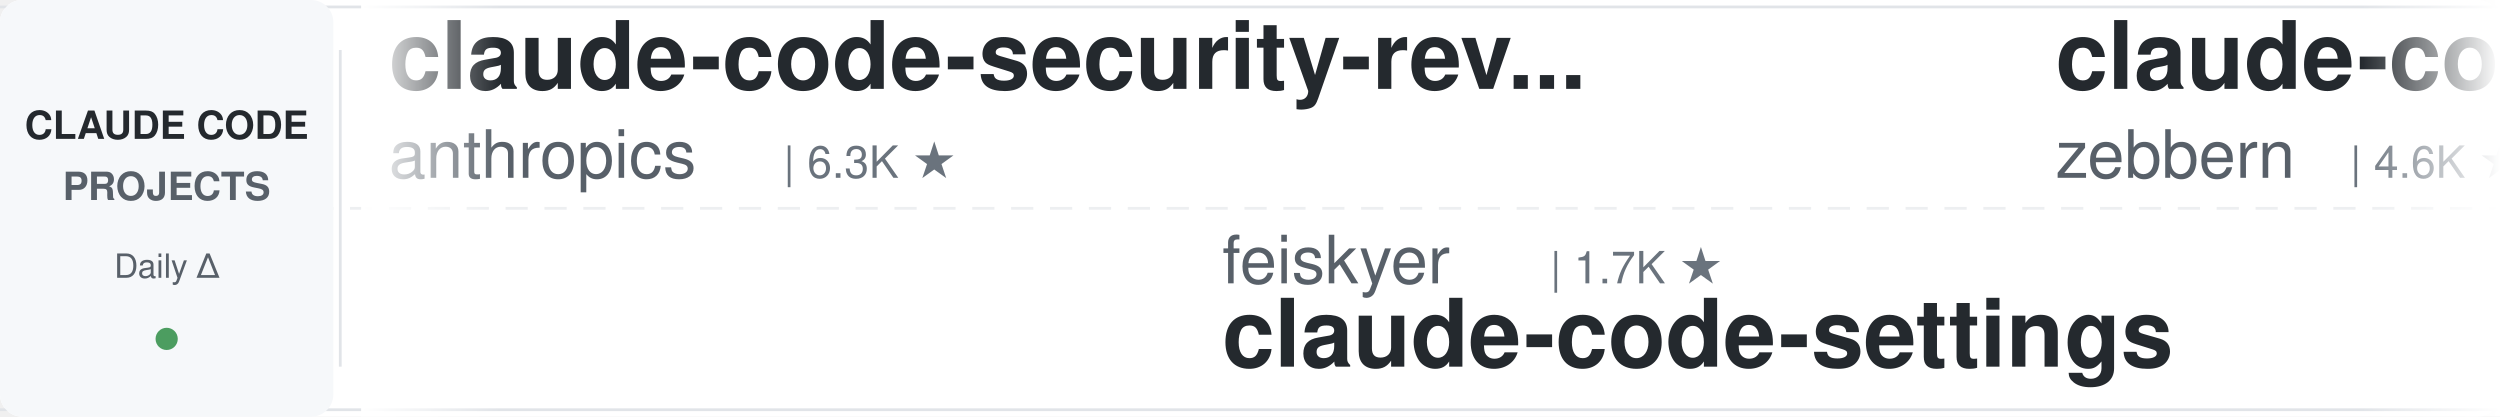
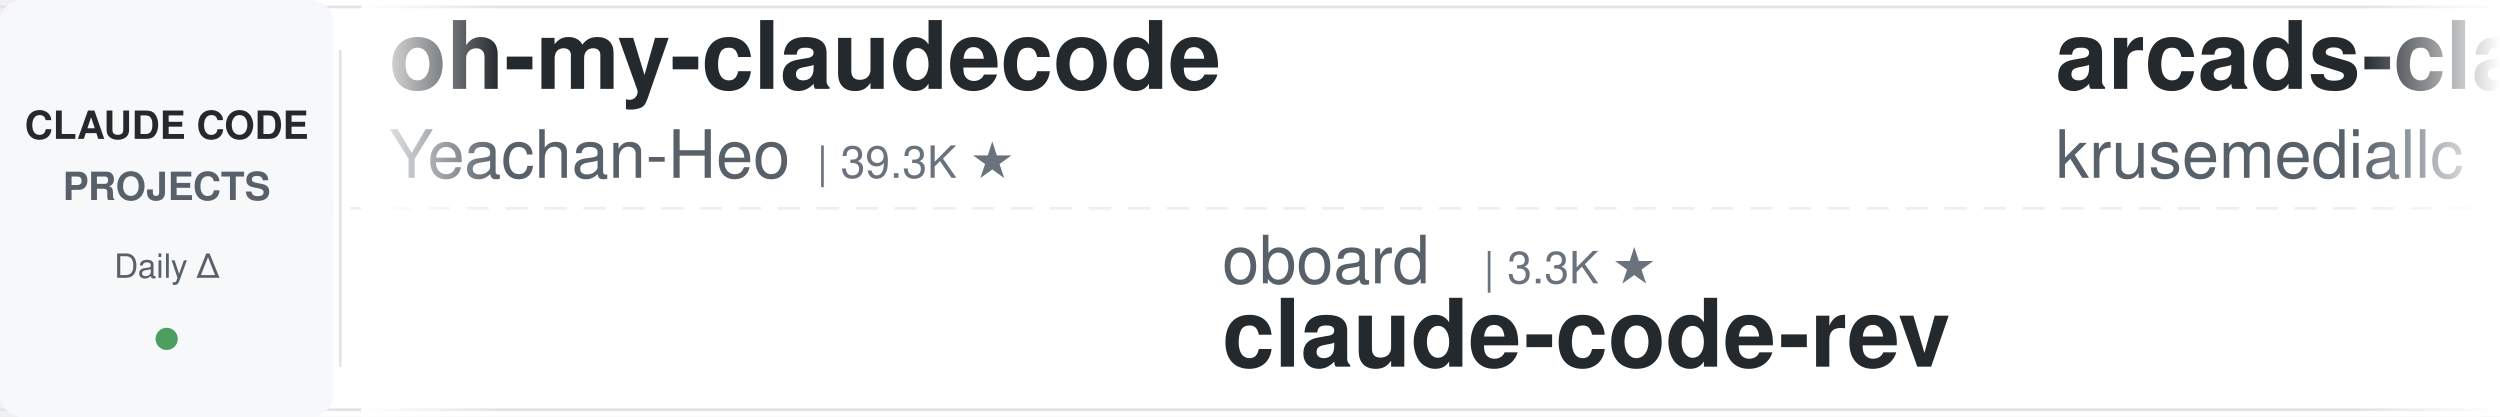
<svg xmlns="http://www.w3.org/2000/svg" width="900" height="150">
  <defs>
    <linearGradient id="leftFade" x1="0%" y1="0%" x2="100%" y2="0%">
      <stop offset="0%" style="stop-color:#ffffff;stop-opacity:1" />
      <stop offset="100%" style="stop-color:#ffffff;stop-opacity:0" />
    </linearGradient>
    <linearGradient id="rightFade" x1="0%" y1="0%" x2="100%" y2="0%">
      <stop offset="0%" style="stop-color:#ffffff;stop-opacity:0" />
      <stop offset="100%" style="stop-color:#ffffff;stop-opacity:1" />
    </linearGradient>
  </defs>
  <rect width="900" height="150" fill="#ffffff" rx="8" />
  <rect x="0" y="2" width="900" height="1" fill="#e1e4e8" />
  <rect x="0" y="147" width="900" height="1" fill="#e1e4e8" />
  <line x1="0" y1="75" x2="900" y2="75" stroke="#e1e4e8" stroke-width="1" stroke-dasharray="8 6" opacity="0.6" />
  <rect x="0" y="0" width="120" height="150" fill="#f6f8fa" rx="8" />
  <text x="60" y="50" font-family="-apple-system, BlinkMacSystemFont, 'Segoe UI', Helvetica, Arial, sans-serif" font-size="14" font-weight="600" fill="#24292e" text-anchor="middle">CLAUDE CODE</text>
  <text x="60" y="72" font-family="-apple-system, BlinkMacSystemFont, 'Segoe UI', Helvetica, Arial, sans-serif" font-size="14" font-weight="600" fill="#586069" text-anchor="middle">PROJECTS</text>
  <text x="60" y="100" font-family="-apple-system, BlinkMacSystemFont, 'Segoe UI', Helvetica, Arial, sans-serif" font-size="12" font-weight="500" fill="#586069" text-anchor="middle">Daily Δ</text>
  <circle cx="60" cy="122" r="4" fill="#22863a" opacity="0.8" />
  <rect x="122" y="18" width="1" height="114" fill="#e1e4e8" />
  <clipPath id="tickerClip">
    <rect x="130" y="0" width="770" height="150" />
  </clipPath>
  <g clip-path="url(#tickerClip)">
    <g id="tickerItems">
      <animateTransform attributeName="transform" attributeType="XML" type="translate" from="0 0" to="-3000 0" dur="54s" repeatCount="indefinite" />
      <g transform="translate(0, 0)">
-         <text x="140" y="32" font-family="-apple-system, BlinkMacSystemFont, 'Segoe UI', Helvetica, Arial, sans-serif" font-size="34" font-weight="600" fill="#24292e">claude-code-security-rev...</text>
-         <text x="140" y="64" font-family="-apple-system, BlinkMacSystemFont, 'Segoe UI', Helvetica, Arial, sans-serif" font-size="24" font-weight="400" fill="#586069">anthropics</text>
-         <text x="282" y="64" font-family="-apple-system, BlinkMacSystemFont, 'Segoe UI', Helvetica, Arial, sans-serif" font-size="16" font-weight="500" fill="#6a737d">| 6.3K ★</text>
+         <text x="140" y="32" font-family="-apple-system, BlinkMacSystemFont, 'Segoe UI', Helvetica, Arial, sans-serif" font-size="34" font-weight="600" fill="#24292e">oh-my-claudecode</text>
+         <text x="140" y="64" font-family="-apple-system, BlinkMacSystemFont, 'Segoe UI', Helvetica, Arial, sans-serif" font-size="24" font-weight="400" fill="#586069">Yeachan-Heo</text>
+         <text x="294" y="64" font-family="-apple-system, BlinkMacSystemFont, 'Segoe UI', Helvetica, Arial, sans-serif" font-size="16" font-weight="500" fill="#6a737d">| 39.3K ★</text>
      </g>
      <g transform="translate(300, 0)">
-         <text x="140" y="102" font-family="-apple-system, BlinkMacSystemFont, 'Segoe UI', Helvetica, Arial, sans-serif" font-size="24" font-weight="400" fill="#586069">feiskyer</text>
-         <text x="258" y="102" font-family="-apple-system, BlinkMacSystemFont, 'Segoe UI', Helvetica, Arial, sans-serif" font-size="16" font-weight="500" fill="#6a737d">| 1.7K ★</text>
-         <text x="140" y="132" font-family="-apple-system, BlinkMacSystemFont, 'Segoe UI', Helvetica, Arial, sans-serif" font-size="34" font-weight="600" fill="#24292e">claude-code-settings</text>
+         <text x="140" y="102" font-family="-apple-system, BlinkMacSystemFont, 'Segoe UI', Helvetica, Arial, sans-serif" font-size="24" font-weight="400" fill="#586069">oboard</text>
+         <text x="234" y="102" font-family="-apple-system, BlinkMacSystemFont, 'Segoe UI', Helvetica, Arial, sans-serif" font-size="16" font-weight="500" fill="#6a737d">| 3.3K ★</text>
+         <text x="140" y="132" font-family="-apple-system, BlinkMacSystemFont, 'Segoe UI', Helvetica, Arial, sans-serif" font-size="34" font-weight="600" fill="#24292e">claude-code-rev</text>
      </g>
      <g transform="translate(600, 0)">
-         <text x="140" y="32" font-family="-apple-system, BlinkMacSystemFont, 'Segoe UI', Helvetica, Arial, sans-serif" font-size="34" font-weight="600" fill="#24292e">claude-code-guide</text>
-         <text x="140" y="64" font-family="-apple-system, BlinkMacSystemFont, 'Segoe UI', Helvetica, Arial, sans-serif" font-size="24" font-weight="400" fill="#586069">zebbern</text>
-         <text x="246" y="64" font-family="-apple-system, BlinkMacSystemFont, 'Segoe UI', Helvetica, Arial, sans-serif" font-size="16" font-weight="500" fill="#6a737d">| 4.6K ★</text>
+         <text x="140" y="32" font-family="-apple-system, BlinkMacSystemFont, 'Segoe UI', Helvetica, Arial, sans-serif" font-size="34" font-weight="600" fill="#24292e">arcads-claude-code</text>
+         <text x="140" y="64" font-family="-apple-system, BlinkMacSystemFont, 'Segoe UI', Helvetica, Arial, sans-serif" font-size="24" font-weight="400" fill="#586069">krusemediallc</text>
+         <text x="318" y="64" font-family="-apple-system, BlinkMacSystemFont, 'Segoe UI', Helvetica, Arial, sans-serif" font-size="16" font-weight="500" fill="#6a737d">| 1.5K ★</text>
      </g>
      <g transform="translate(900, 0)">
-         <text x="140" y="102" font-family="-apple-system, BlinkMacSystemFont, 'Segoe UI', Helvetica, Arial, sans-serif" font-size="24" font-weight="400" fill="#586069">Donchitos</text>
-         <text x="270" y="102" font-family="-apple-system, BlinkMacSystemFont, 'Segoe UI', Helvetica, Arial, sans-serif" font-size="16" font-weight="500" fill="#6a737d">| 25.4K ★</text>
-         <text x="140" y="132" font-family="-apple-system, BlinkMacSystemFont, 'Segoe UI', Helvetica, Arial, sans-serif" font-size="34" font-weight="600" fill="#24292e">Claude-Code-Game-Studios</text>
+         <text x="140" y="102" font-family="-apple-system, BlinkMacSystemFont, 'Segoe UI', Helvetica, Arial, sans-serif" font-size="24" font-weight="400" fill="#586069">anthropics</text>
+         <text x="282" y="102" font-family="-apple-system, BlinkMacSystemFont, 'Segoe UI', Helvetica, Arial, sans-serif" font-size="16" font-weight="500" fill="#6a737d">| 177.9K ★</text>
+         <text x="140" y="132" font-family="-apple-system, BlinkMacSystemFont, 'Segoe UI', Helvetica, Arial, sans-serif" font-size="34" font-weight="600" fill="#24292e">skills</text>
      </g>
      <g transform="translate(1200, 0)">
-         <text x="140" y="32" font-family="-apple-system, BlinkMacSystemFont, 'Segoe UI', Helvetica, Arial, sans-serif" font-size="34" font-weight="600" fill="#24292e">claude-code-router</text>
-         <text x="140" y="64" font-family="-apple-system, BlinkMacSystemFont, 'Segoe UI', Helvetica, Arial, sans-serif" font-size="24" font-weight="400" fill="#586069">musistudio</text>
-         <text x="282" y="64" font-family="-apple-system, BlinkMacSystemFont, 'Segoe UI', Helvetica, Arial, sans-serif" font-size="16" font-weight="500" fill="#6a737d">| 37.4K ★</text>
+         <text x="140" y="32" font-family="-apple-system, BlinkMacSystemFont, 'Segoe UI', Helvetica, Arial, sans-serif" font-size="34" font-weight="600" fill="#24292e">claude-code-tudou</text>
+         <text x="140" y="64" font-family="-apple-system, BlinkMacSystemFont, 'Segoe UI', Helvetica, Arial, sans-serif" font-size="24" font-weight="400" fill="#586069">AICoderTudou</text>
+         <text x="306" y="64" font-family="-apple-system, BlinkMacSystemFont, 'Segoe UI', Helvetica, Arial, sans-serif" font-size="16" font-weight="500" fill="#6a737d">| 494 ★</text>
      </g>
      <g transform="translate(1500, 0)">
-         <text x="140" y="102" font-family="-apple-system, BlinkMacSystemFont, 'Segoe UI', Helvetica, Arial, sans-serif" font-size="24" font-weight="400" fill="#586069">anthropics</text>
-         <text x="282" y="102" font-family="-apple-system, BlinkMacSystemFont, 'Segoe UI', Helvetica, Arial, sans-serif" font-size="16" font-weight="500" fill="#6a737d">| 8.9K ★</text>
-         <text x="140" y="132" font-family="-apple-system, BlinkMacSystemFont, 'Segoe UI', Helvetica, Arial, sans-serif" font-size="34" font-weight="600" fill="#24292e">claude-code-action</text>
+         <text x="140" y="102" font-family="-apple-system, BlinkMacSystemFont, 'Segoe UI', Helvetica, Arial, sans-serif" font-size="24" font-weight="400" fill="#586069">liuup</text>
+         <text x="222" y="102" font-family="-apple-system, BlinkMacSystemFont, 'Segoe UI', Helvetica, Arial, sans-serif" font-size="16" font-weight="500" fill="#6a737d">| 4.0K ★</text>
+         <text x="140" y="132" font-family="-apple-system, BlinkMacSystemFont, 'Segoe UI', Helvetica, Arial, sans-serif" font-size="34" font-weight="600" fill="#24292e">claude-code-analysis</text>
      </g>
      <g transform="translate(1800, 0)">
-         <text x="140" y="32" font-family="-apple-system, BlinkMacSystemFont, 'Segoe UI', Helvetica, Arial, sans-serif" font-size="34" font-weight="600" fill="#24292e">free-claude-code</text>
-         <text x="140" y="64" font-family="-apple-system, BlinkMacSystemFont, 'Segoe UI', Helvetica, Arial, sans-serif" font-size="24" font-weight="400" fill="#586069">Alishahryar1</text>
-         <text x="306" y="64" font-family="-apple-system, BlinkMacSystemFont, 'Segoe UI', Helvetica, Arial, sans-serif" font-size="16" font-weight="500" fill="#6a737d">| 55.8K ★</text>
+         <text x="140" y="32" font-family="-apple-system, BlinkMacSystemFont, 'Segoe UI', Helvetica, Arial, sans-serif" font-size="34" font-weight="600" fill="#24292e">claude-code-telegram</text>
+         <text x="140" y="64" font-family="-apple-system, BlinkMacSystemFont, 'Segoe UI', Helvetica, Arial, sans-serif" font-size="24" font-weight="400" fill="#586069">overwirehq</text>
+         <text x="282" y="64" font-family="-apple-system, BlinkMacSystemFont, 'Segoe UI', Helvetica, Arial, sans-serif" font-size="16" font-weight="500" fill="#6a737d">| 2.8K ★</text>
      </g>
      <g transform="translate(2100, 0)">
-         <text x="140" y="102" font-family="-apple-system, BlinkMacSystemFont, 'Segoe UI', Helvetica, Arial, sans-serif" font-size="24" font-weight="400" fill="#586069">andrew-kramer-inno</text>
-         <text x="378" y="102" font-family="-apple-system, BlinkMacSystemFont, 'Segoe UI', Helvetica, Arial, sans-serif" font-size="16" font-weight="500" fill="#6a737d">| 595 ★</text>
-         <text x="140" y="132" font-family="-apple-system, BlinkMacSystemFont, 'Segoe UI', Helvetica, Arial, sans-serif" font-size="34" font-weight="600" fill="#24292e">claude-code-source-build</text>
+         <text x="140" y="102" font-family="-apple-system, BlinkMacSystemFont, 'Segoe UI', Helvetica, Arial, sans-serif" font-size="24" font-weight="400" fill="#586069">edmund-io</text>
+         <text x="270" y="102" font-family="-apple-system, BlinkMacSystemFont, 'Segoe UI', Helvetica, Arial, sans-serif" font-size="16" font-weight="500" fill="#6a737d">| 1.5K ★</text>
+         <text x="140" y="132" font-family="-apple-system, BlinkMacSystemFont, 'Segoe UI', Helvetica, Arial, sans-serif" font-size="34" font-weight="600" fill="#24292e">edmunds-claude-code</text>
      </g>
      <g transform="translate(2400, 0)">
-         <text x="140" y="32" font-family="-apple-system, BlinkMacSystemFont, 'Segoe UI', Helvetica, Arial, sans-serif" font-size="34" font-weight="600" fill="#24292e">claude-code-system-promp...</text>
-         <text x="140" y="64" font-family="-apple-system, BlinkMacSystemFont, 'Segoe UI', Helvetica, Arial, sans-serif" font-size="24" font-weight="400" fill="#586069">Piebald-AI</text>
-         <text x="282" y="64" font-family="-apple-system, BlinkMacSystemFont, 'Segoe UI', Helvetica, Arial, sans-serif" font-size="16" font-weight="500" fill="#6a737d">| 12.8K ★</text>
+         <text x="140" y="32" font-family="-apple-system, BlinkMacSystemFont, 'Segoe UI', Helvetica, Arial, sans-serif" font-size="34" font-weight="600" fill="#24292e">claude-code-prompts</text>
+         <text x="140" y="64" font-family="-apple-system, BlinkMacSystemFont, 'Segoe UI', Helvetica, Arial, sans-serif" font-size="24" font-weight="400" fill="#586069">repowise-dev</text>
+         <text x="306" y="64" font-family="-apple-system, BlinkMacSystemFont, 'Segoe UI', Helvetica, Arial, sans-serif" font-size="16" font-weight="500" fill="#6a737d">| 1.2K ★</text>
      </g>
      <g transform="translate(2700, 0)">
-         <text x="140" y="102" font-family="-apple-system, BlinkMacSystemFont, 'Segoe UI', Helvetica, Arial, sans-serif" font-size="24" font-weight="400" fill="#586069">rohitg00</text>
-         <text x="258" y="102" font-family="-apple-system, BlinkMacSystemFont, 'Segoe UI', Helvetica, Arial, sans-serif" font-size="16" font-weight="500" fill="#6a737d">| 2.6K ★</text>
-         <text x="140" y="132" font-family="-apple-system, BlinkMacSystemFont, 'Segoe UI', Helvetica, Arial, sans-serif" font-size="34" font-weight="600" fill="#24292e">awesome-claude-code-tool...</text>
+         <text x="140" y="102" font-family="-apple-system, BlinkMacSystemFont, 'Segoe UI', Helvetica, Arial, sans-serif" font-size="24" font-weight="400" fill="#586069">SeemSeam</text>
+         <text x="258" y="102" font-family="-apple-system, BlinkMacSystemFont, 'Segoe UI', Helvetica, Arial, sans-serif" font-size="16" font-weight="500" fill="#6a737d">| 3.5K ★</text>
+         <text x="140" y="132" font-family="-apple-system, BlinkMacSystemFont, 'Segoe UI', Helvetica, Arial, sans-serif" font-size="34" font-weight="600" fill="#24292e">claude_codex_bridge</text>
      </g>
      <g transform="translate(3000, 0)">
-         <text x="140" y="32" font-family="-apple-system, BlinkMacSystemFont, 'Segoe UI', Helvetica, Arial, sans-serif" font-size="34" font-weight="600" fill="#24292e">claude-code-security-rev...</text>
-         <text x="140" y="64" font-family="-apple-system, BlinkMacSystemFont, 'Segoe UI', Helvetica, Arial, sans-serif" font-size="24" font-weight="400" fill="#586069">anthropics</text>
-         <text x="282" y="64" font-family="-apple-system, BlinkMacSystemFont, 'Segoe UI', Helvetica, Arial, sans-serif" font-size="16" font-weight="500" fill="#6a737d">| 6.3K ★</text>
+         <text x="140" y="32" font-family="-apple-system, BlinkMacSystemFont, 'Segoe UI', Helvetica, Arial, sans-serif" font-size="34" font-weight="600" fill="#24292e">oh-my-claudecode</text>
+         <text x="140" y="64" font-family="-apple-system, BlinkMacSystemFont, 'Segoe UI', Helvetica, Arial, sans-serif" font-size="24" font-weight="400" fill="#586069">Yeachan-Heo</text>
+         <text x="294" y="64" font-family="-apple-system, BlinkMacSystemFont, 'Segoe UI', Helvetica, Arial, sans-serif" font-size="16" font-weight="500" fill="#6a737d">| 39.3K ★</text>
      </g>
      <g transform="translate(3300, 0)">
-         <text x="140" y="102" font-family="-apple-system, BlinkMacSystemFont, 'Segoe UI', Helvetica, Arial, sans-serif" font-size="24" font-weight="400" fill="#586069">feiskyer</text>
-         <text x="258" y="102" font-family="-apple-system, BlinkMacSystemFont, 'Segoe UI', Helvetica, Arial, sans-serif" font-size="16" font-weight="500" fill="#6a737d">| 1.7K ★</text>
-         <text x="140" y="132" font-family="-apple-system, BlinkMacSystemFont, 'Segoe UI', Helvetica, Arial, sans-serif" font-size="34" font-weight="600" fill="#24292e">claude-code-settings</text>
+         <text x="140" y="102" font-family="-apple-system, BlinkMacSystemFont, 'Segoe UI', Helvetica, Arial, sans-serif" font-size="24" font-weight="400" fill="#586069">oboard</text>
+         <text x="234" y="102" font-family="-apple-system, BlinkMacSystemFont, 'Segoe UI', Helvetica, Arial, sans-serif" font-size="16" font-weight="500" fill="#6a737d">| 3.3K ★</text>
+         <text x="140" y="132" font-family="-apple-system, BlinkMacSystemFont, 'Segoe UI', Helvetica, Arial, sans-serif" font-size="34" font-weight="600" fill="#24292e">claude-code-rev</text>
      </g>
      <g transform="translate(3600, 0)">
-         <text x="140" y="32" font-family="-apple-system, BlinkMacSystemFont, 'Segoe UI', Helvetica, Arial, sans-serif" font-size="34" font-weight="600" fill="#24292e">claude-code-guide</text>
-         <text x="140" y="64" font-family="-apple-system, BlinkMacSystemFont, 'Segoe UI', Helvetica, Arial, sans-serif" font-size="24" font-weight="400" fill="#586069">zebbern</text>
-         <text x="246" y="64" font-family="-apple-system, BlinkMacSystemFont, 'Segoe UI', Helvetica, Arial, sans-serif" font-size="16" font-weight="500" fill="#6a737d">| 4.6K ★</text>
+         <text x="140" y="32" font-family="-apple-system, BlinkMacSystemFont, 'Segoe UI', Helvetica, Arial, sans-serif" font-size="34" font-weight="600" fill="#24292e">arcads-claude-code</text>
+         <text x="140" y="64" font-family="-apple-system, BlinkMacSystemFont, 'Segoe UI', Helvetica, Arial, sans-serif" font-size="24" font-weight="400" fill="#586069">krusemediallc</text>
+         <text x="318" y="64" font-family="-apple-system, BlinkMacSystemFont, 'Segoe UI', Helvetica, Arial, sans-serif" font-size="16" font-weight="500" fill="#6a737d">| 1.5K ★</text>
      </g>
      <g transform="translate(3900, 0)">
-         <text x="140" y="102" font-family="-apple-system, BlinkMacSystemFont, 'Segoe UI', Helvetica, Arial, sans-serif" font-size="24" font-weight="400" fill="#586069">Donchitos</text>
-         <text x="270" y="102" font-family="-apple-system, BlinkMacSystemFont, 'Segoe UI', Helvetica, Arial, sans-serif" font-size="16" font-weight="500" fill="#6a737d">| 25.4K ★</text>
-         <text x="140" y="132" font-family="-apple-system, BlinkMacSystemFont, 'Segoe UI', Helvetica, Arial, sans-serif" font-size="34" font-weight="600" fill="#24292e">Claude-Code-Game-Studios</text>
+         <text x="140" y="102" font-family="-apple-system, BlinkMacSystemFont, 'Segoe UI', Helvetica, Arial, sans-serif" font-size="24" font-weight="400" fill="#586069">anthropics</text>
+         <text x="282" y="102" font-family="-apple-system, BlinkMacSystemFont, 'Segoe UI', Helvetica, Arial, sans-serif" font-size="16" font-weight="500" fill="#6a737d">| 177.9K ★</text>
+         <text x="140" y="132" font-family="-apple-system, BlinkMacSystemFont, 'Segoe UI', Helvetica, Arial, sans-serif" font-size="34" font-weight="600" fill="#24292e">skills</text>
      </g>
    </g>
  </g>
  <rect x="130" y="0" width="50" height="150" fill="url(#leftFade)" />
  <rect x="850" y="0" width="50" height="150" fill="url(#rightFade)" />
</svg>
